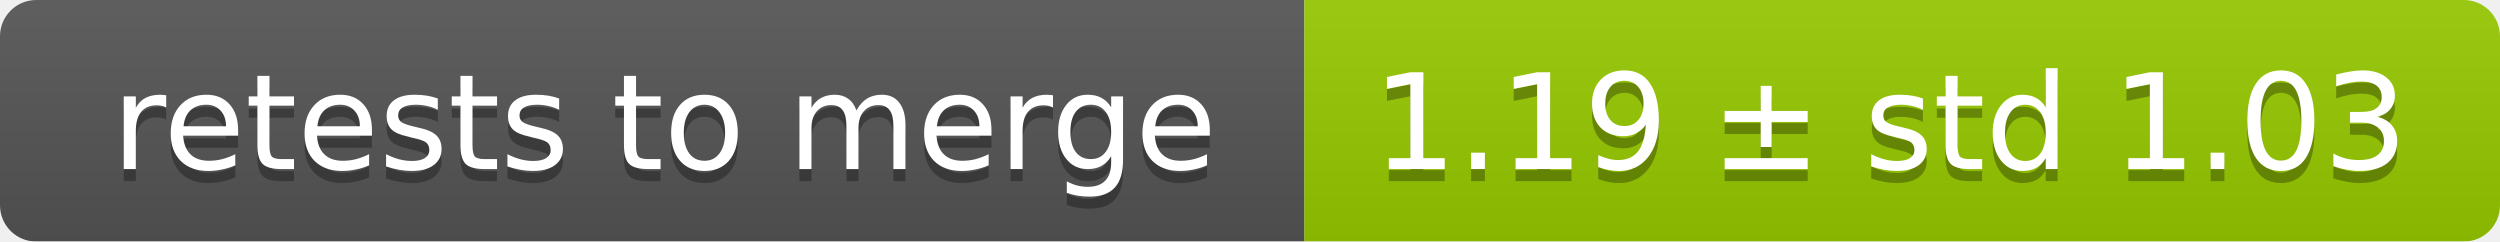
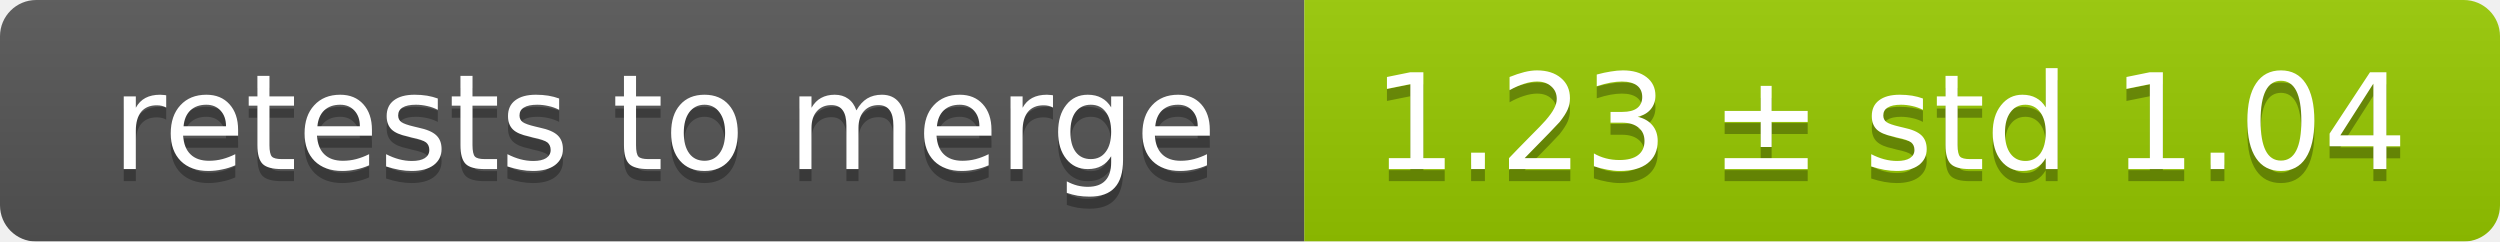
<svg xmlns="http://www.w3.org/2000/svg" width="207" height="20">
  <linearGradient id="smooth" x2="0" y2="100%">
    <stop offset="0" stop-color="#bbb" stop-opacity=".1" />
    <stop offset="1" stop-opacity=".1" />
  </linearGradient>
  <mask id="round">
    <rect width="207" height="20" rx="3" fill="#fff" />
  </mask>
  <g mask="url(#round)">
    <rect width="108" height="20" fill="#555" />
    <rect x="108" width="99" height="20" fill="#97ca00" />
    <rect width="207" height="20" fill="url(#smooth)" />
  </g>
  <g fill="#fff" text-anchor="middle" font-family="DejaVu Sans,Verdana,Geneva,sans-serif" font-size="11">
    <text x="55" y="15" fill="#010101" fill-opacity=".3">retests to merge</text>
    <text x="55" y="14">retests to merge</text>
-     <text x="156.5" y="15" fill="#010101" fill-opacity=".3">1.19 ± std 1.03</text>
-     <text x="156.5" y="14">1.19 ± std 1.03</text>
+     <text x="156.5" y="15" fill="#010101" fill-opacity=".3">1.23 ± std 1.04</text>
+     <text x="156.5" y="14">1.23 ± std 1.04</text>
  </g>
</svg>
